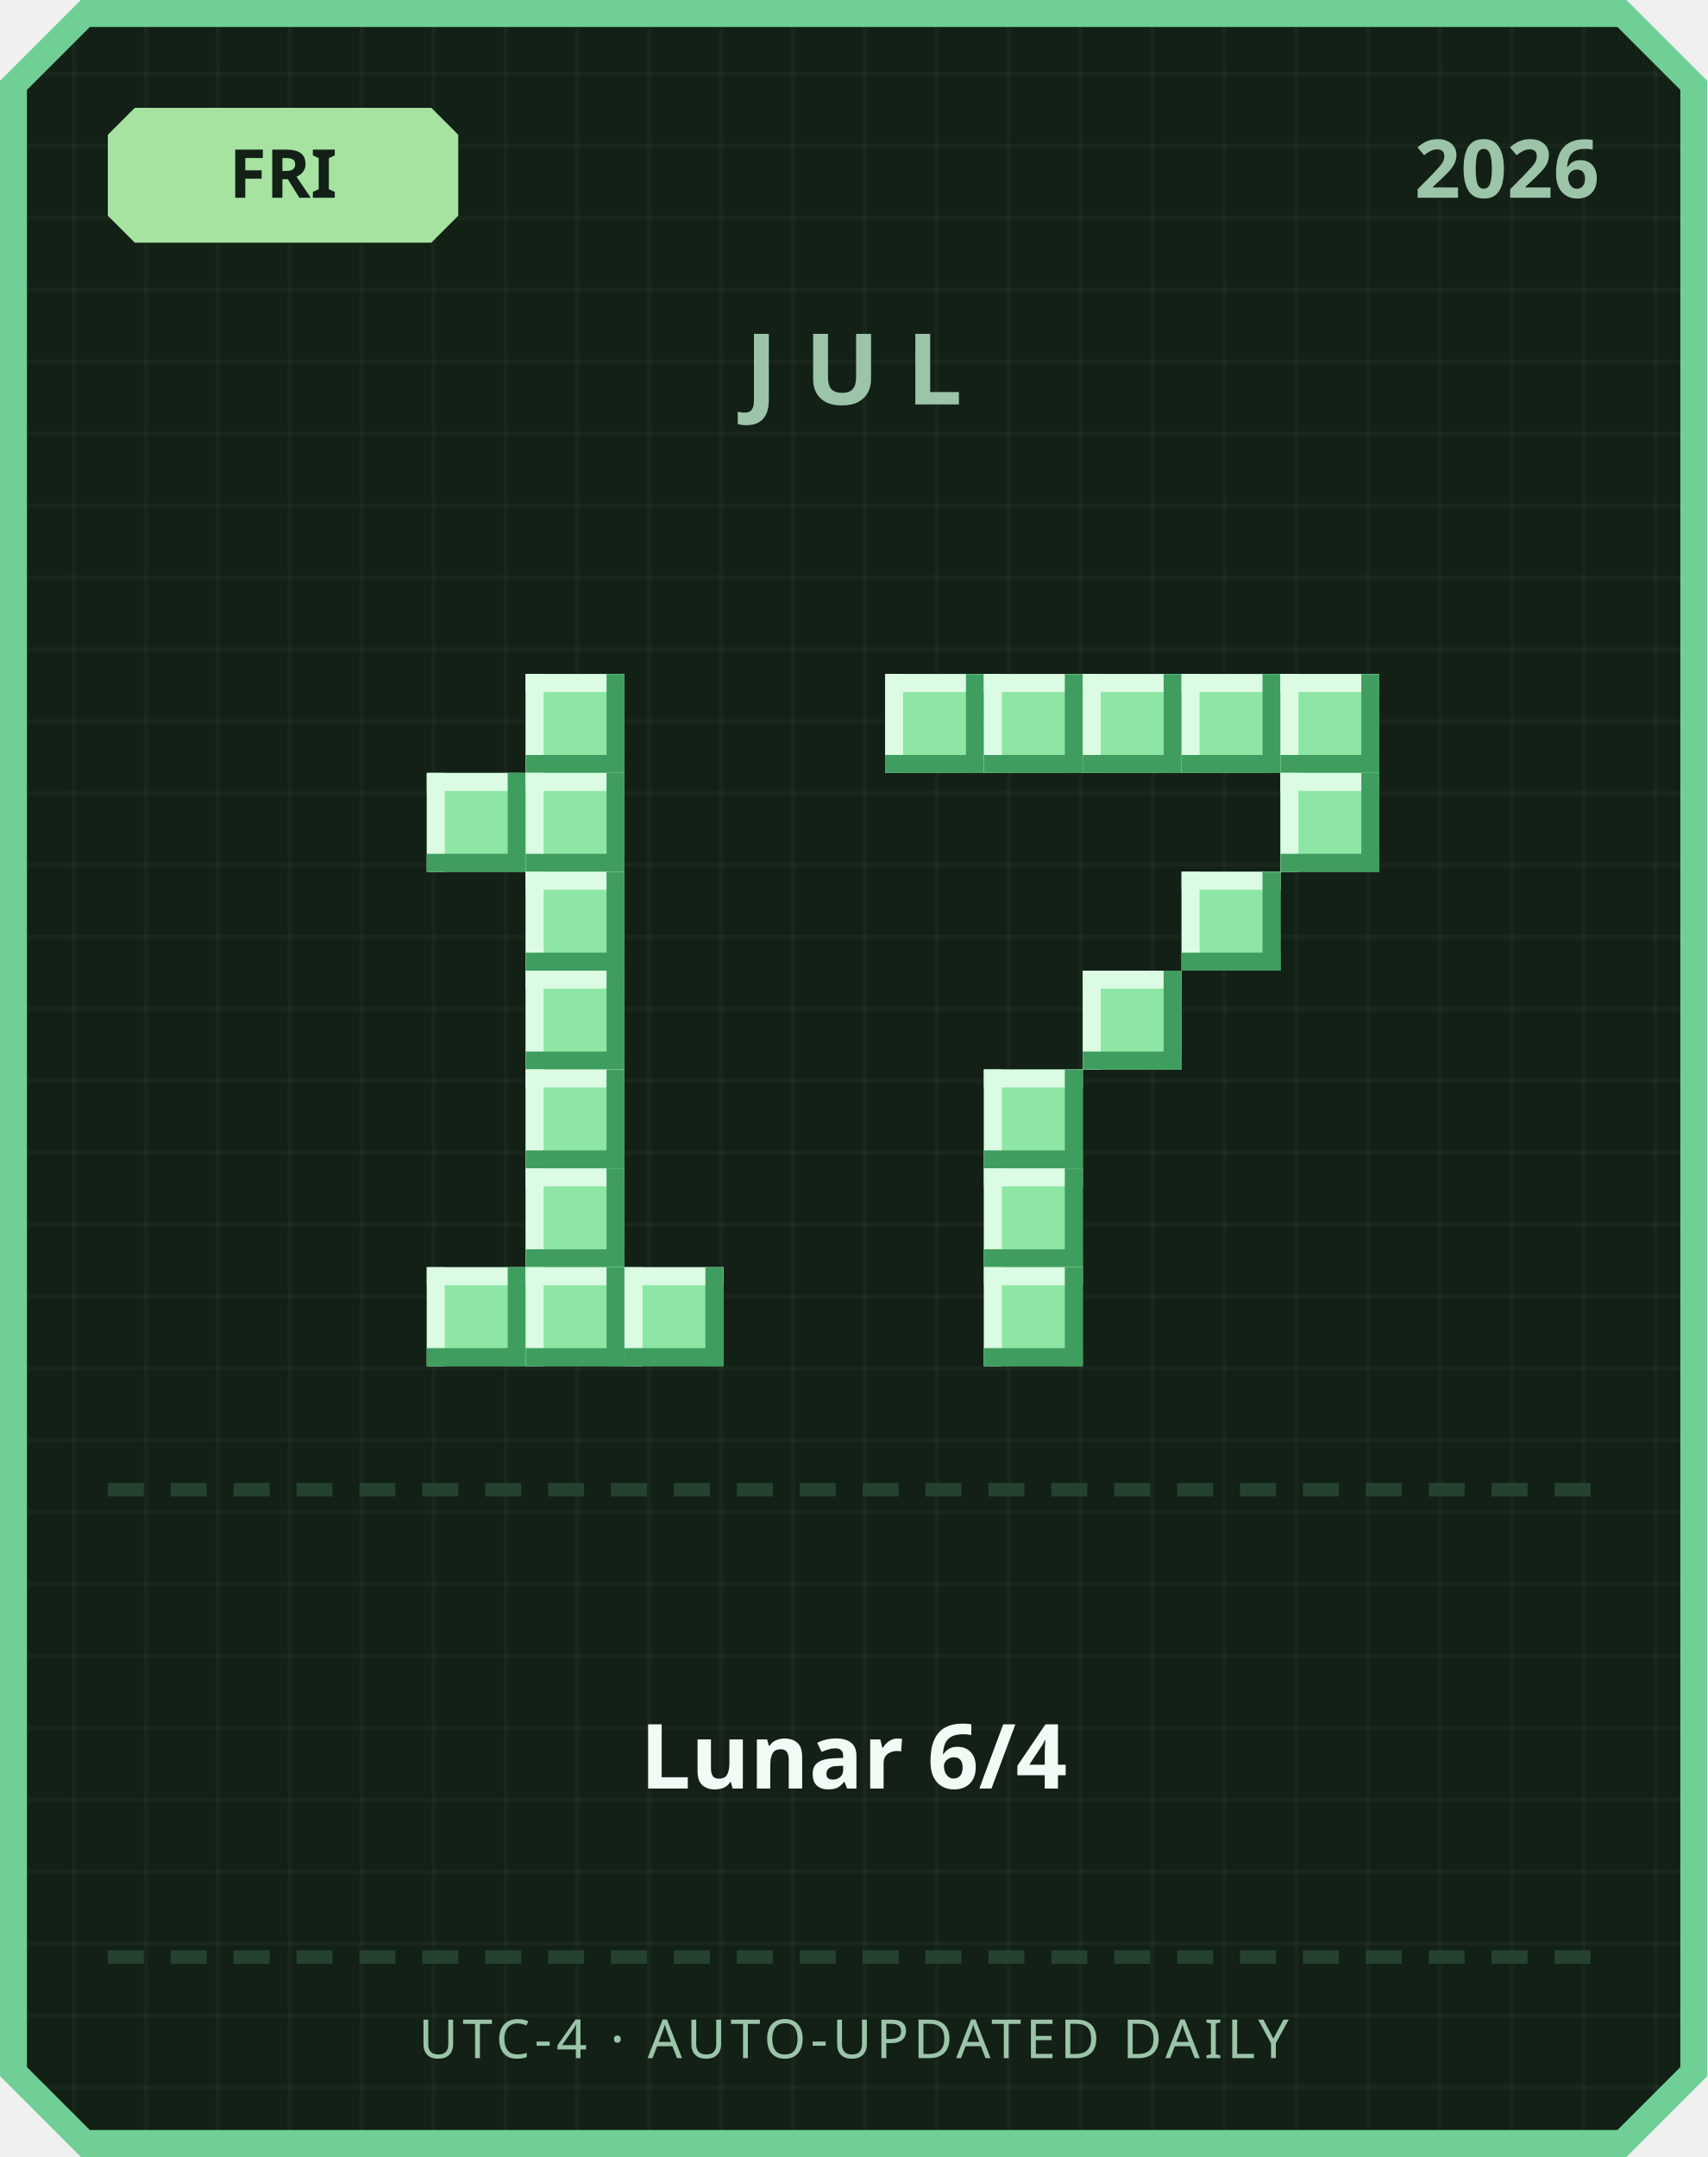
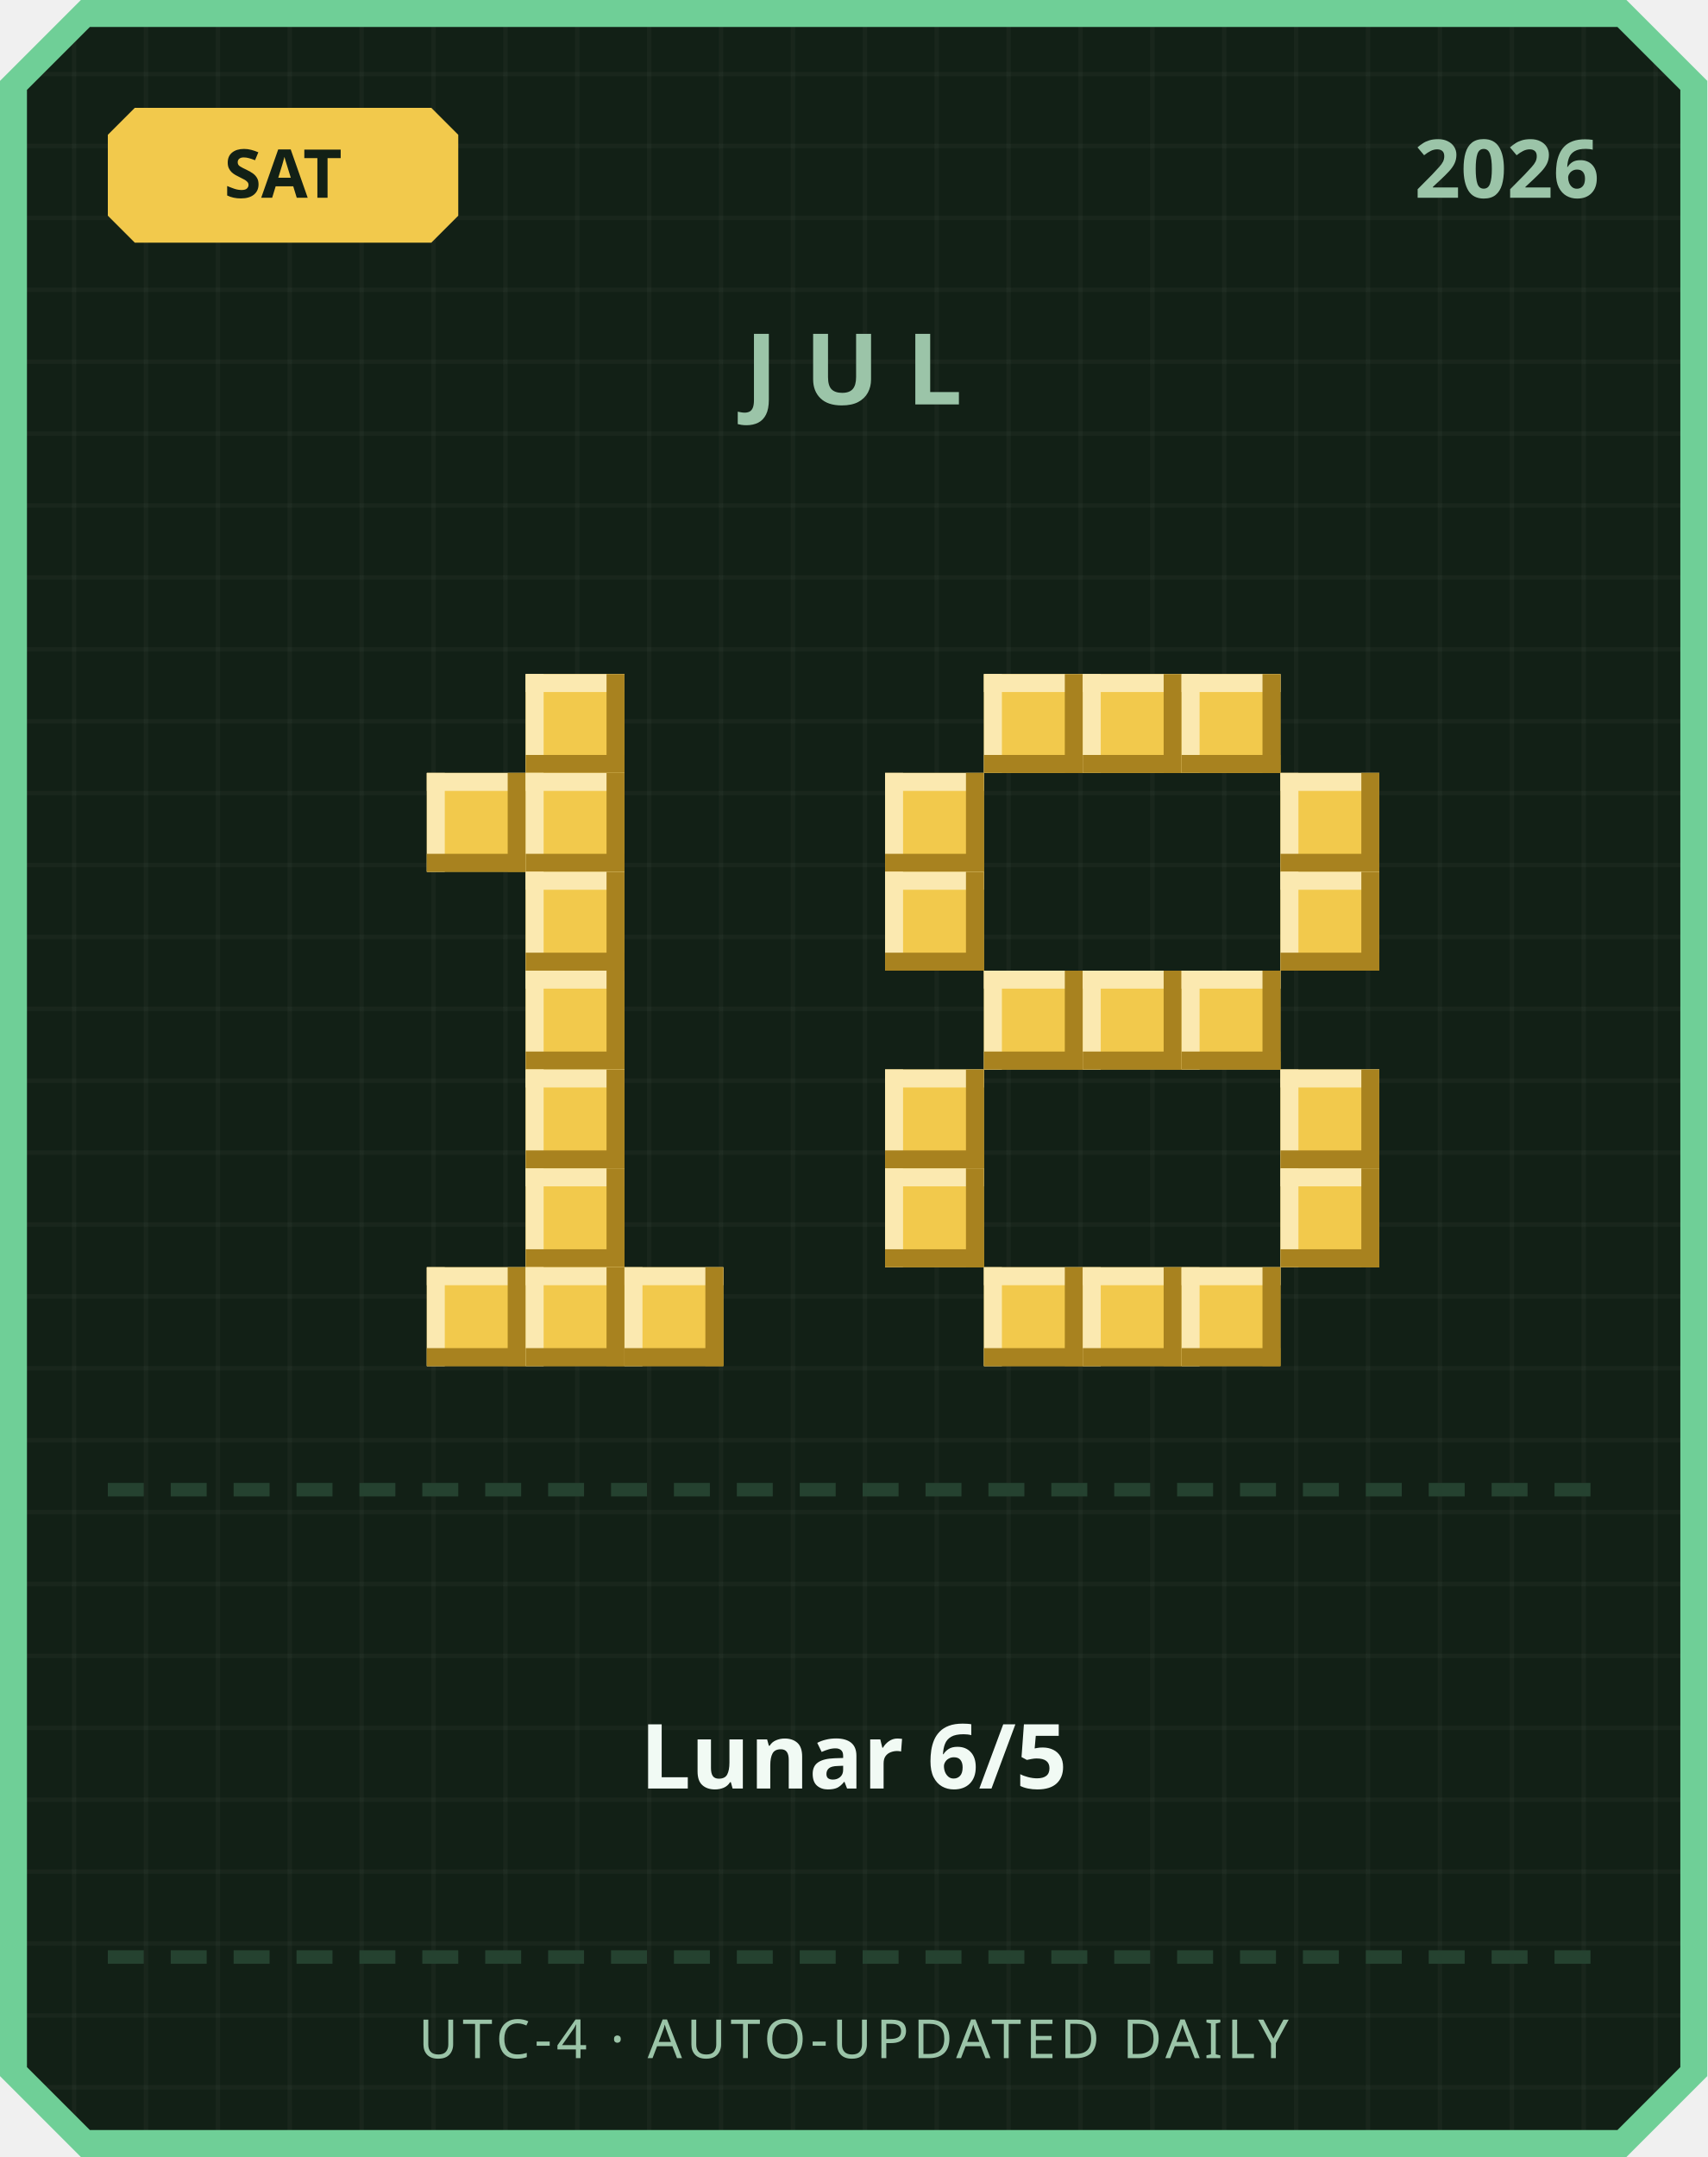
<svg xmlns="http://www.w3.org/2000/svg" width="380" height="480" viewBox="0 0 380 480">
  <defs>
    <pattern id="grid" width="16" height="16" patternUnits="userSpaceOnUse">
      <rect width="16" height="16" fill="#122016" />
      <rect width="1" height="16" fill="#ffffff" opacity="0.03" />
      <rect width="16" height="1" fill="#ffffff" opacity="0.03" />
    </pattern>
  </defs>
  <path d="M 18,0 L 362,0 L 380,18 L 380,462 L 362,480 L 18,480 L 0,462 L 0,18 Z" fill="#6fcf97" />
  <path d="M 20,6 L 360,6 L 374,20 L 374,460 L 360,474 L 20,474 L 6,460 L 6,20 Z" fill="url(#grid)" />
-   <path d="M 30,24 L 96,24 L 102,30 L 102,48 L 96,54 L 30,54 L 24,48 L 24,30 Z" fill="#a6e3a1" />
-   <text x="63" y="44" text-anchor="middle" font-family="'Segoe UI', sans-serif" font-size="15" font-weight="700" fill="#122016">FRI</text>
+   <path d="M 30,24 L 96,24 L 102,30 L 102,48 L 96,54 L 30,54 L 24,48 L 24,30 Z" fill="#f2c94c" />
+   <text x="63" y="44" text-anchor="middle" font-family="'Segoe UI', sans-serif" font-size="15" font-weight="700" fill="#122016">SAT</text>
  <text x="356" y="44" text-anchor="end" font-family="'Segoe UI', sans-serif" font-size="18" font-weight="700" fill="#9bc4a8">2026</text>
  <text x="190" y="90" text-anchor="middle" font-family="'Segoe UI', sans-serif" font-size="22" font-weight="700" letter-spacing="6" fill="#9bc4a8">JUL</text>
-   <rect x="117" y="150" width="22" height="22" fill="#8ee6a5" />
-   <rect x="117" y="150" width="22" height="4" fill="#dbfbe3" />
-   <rect x="117" y="150" width="4" height="22" fill="#dbfbe3" />
-   <rect x="117" y="168" width="22" height="4" fill="#3f9e5f" />
-   <rect x="135" y="150" width="4" height="22" fill="#3f9e5f" />
-   <rect x="95" y="172" width="22" height="22" fill="#8ee6a5" />
-   <rect x="95" y="172" width="22" height="4" fill="#dbfbe3" />
-   <rect x="95" y="172" width="4" height="22" fill="#dbfbe3" />
-   <rect x="95" y="190" width="22" height="4" fill="#3f9e5f" />
-   <rect x="113" y="172" width="4" height="22" fill="#3f9e5f" />
-   <rect x="117" y="172" width="22" height="22" fill="#8ee6a5" />
-   <rect x="117" y="172" width="22" height="4" fill="#dbfbe3" />
-   <rect x="117" y="172" width="4" height="22" fill="#dbfbe3" />
-   <rect x="117" y="190" width="22" height="4" fill="#3f9e5f" />
-   <rect x="135" y="172" width="4" height="22" fill="#3f9e5f" />
-   <rect x="117" y="194" width="22" height="22" fill="#8ee6a5" />
-   <rect x="117" y="194" width="22" height="4" fill="#dbfbe3" />
-   <rect x="117" y="194" width="4" height="22" fill="#dbfbe3" />
-   <rect x="117" y="212" width="22" height="4" fill="#3f9e5f" />
-   <rect x="135" y="194" width="4" height="22" fill="#3f9e5f" />
-   <rect x="117" y="216" width="22" height="22" fill="#8ee6a5" />
-   <rect x="117" y="216" width="22" height="4" fill="#dbfbe3" />
-   <rect x="117" y="216" width="4" height="22" fill="#dbfbe3" />
-   <rect x="117" y="234" width="22" height="4" fill="#3f9e5f" />
-   <rect x="135" y="216" width="4" height="22" fill="#3f9e5f" />
-   <rect x="117" y="238" width="22" height="22" fill="#8ee6a5" />
-   <rect x="117" y="238" width="22" height="4" fill="#dbfbe3" />
-   <rect x="117" y="238" width="4" height="22" fill="#dbfbe3" />
-   <rect x="117" y="256" width="22" height="4" fill="#3f9e5f" />
-   <rect x="135" y="238" width="4" height="22" fill="#3f9e5f" />
-   <rect x="117" y="260" width="22" height="22" fill="#8ee6a5" />
-   <rect x="117" y="260" width="22" height="4" fill="#dbfbe3" />
-   <rect x="117" y="260" width="4" height="22" fill="#dbfbe3" />
-   <rect x="117" y="278" width="22" height="4" fill="#3f9e5f" />
-   <rect x="135" y="260" width="4" height="22" fill="#3f9e5f" />
-   <rect x="95" y="282" width="22" height="22" fill="#8ee6a5" />
-   <rect x="95" y="282" width="22" height="4" fill="#dbfbe3" />
-   <rect x="95" y="282" width="4" height="22" fill="#dbfbe3" />
-   <rect x="95" y="300" width="22" height="4" fill="#3f9e5f" />
-   <rect x="113" y="282" width="4" height="22" fill="#3f9e5f" />
-   <rect x="117" y="282" width="22" height="22" fill="#8ee6a5" />
-   <rect x="117" y="282" width="22" height="4" fill="#dbfbe3" />
-   <rect x="117" y="282" width="4" height="22" fill="#dbfbe3" />
-   <rect x="117" y="300" width="22" height="4" fill="#3f9e5f" />
-   <rect x="135" y="282" width="4" height="22" fill="#3f9e5f" />
-   <rect x="139" y="282" width="22" height="22" fill="#8ee6a5" />
-   <rect x="139" y="282" width="22" height="4" fill="#dbfbe3" />
-   <rect x="139" y="282" width="4" height="22" fill="#dbfbe3" />
-   <rect x="139" y="300" width="22" height="4" fill="#3f9e5f" />
-   <rect x="157" y="282" width="4" height="22" fill="#3f9e5f" />
-   <rect x="197" y="150" width="22" height="22" fill="#8ee6a5" />
-   <rect x="197" y="150" width="22" height="4" fill="#dbfbe3" />
-   <rect x="197" y="150" width="4" height="22" fill="#dbfbe3" />
-   <rect x="197" y="168" width="22" height="4" fill="#3f9e5f" />
-   <rect x="215" y="150" width="4" height="22" fill="#3f9e5f" />
-   <rect x="219" y="150" width="22" height="22" fill="#8ee6a5" />
-   <rect x="219" y="150" width="22" height="4" fill="#dbfbe3" />
-   <rect x="219" y="150" width="4" height="22" fill="#dbfbe3" />
-   <rect x="219" y="168" width="22" height="4" fill="#3f9e5f" />
-   <rect x="237" y="150" width="4" height="22" fill="#3f9e5f" />
-   <rect x="241" y="150" width="22" height="22" fill="#8ee6a5" />
-   <rect x="241" y="150" width="22" height="4" fill="#dbfbe3" />
-   <rect x="241" y="150" width="4" height="22" fill="#dbfbe3" />
-   <rect x="241" y="168" width="22" height="4" fill="#3f9e5f" />
-   <rect x="259" y="150" width="4" height="22" fill="#3f9e5f" />
-   <rect x="263" y="150" width="22" height="22" fill="#8ee6a5" />
-   <rect x="263" y="150" width="22" height="4" fill="#dbfbe3" />
-   <rect x="263" y="150" width="4" height="22" fill="#dbfbe3" />
-   <rect x="263" y="168" width="22" height="4" fill="#3f9e5f" />
-   <rect x="281" y="150" width="4" height="22" fill="#3f9e5f" />
-   <rect x="285" y="150" width="22" height="22" fill="#8ee6a5" />
-   <rect x="285" y="150" width="22" height="4" fill="#dbfbe3" />
-   <rect x="285" y="150" width="4" height="22" fill="#dbfbe3" />
-   <rect x="285" y="168" width="22" height="4" fill="#3f9e5f" />
-   <rect x="303" y="150" width="4" height="22" fill="#3f9e5f" />
-   <rect x="285" y="172" width="22" height="22" fill="#8ee6a5" />
-   <rect x="285" y="172" width="22" height="4" fill="#dbfbe3" />
-   <rect x="285" y="172" width="4" height="22" fill="#dbfbe3" />
-   <rect x="285" y="190" width="22" height="4" fill="#3f9e5f" />
-   <rect x="303" y="172" width="4" height="22" fill="#3f9e5f" />
-   <rect x="263" y="194" width="22" height="22" fill="#8ee6a5" />
-   <rect x="263" y="194" width="22" height="4" fill="#dbfbe3" />
-   <rect x="263" y="194" width="4" height="22" fill="#dbfbe3" />
-   <rect x="263" y="212" width="22" height="4" fill="#3f9e5f" />
-   <rect x="281" y="194" width="4" height="22" fill="#3f9e5f" />
-   <rect x="241" y="216" width="22" height="22" fill="#8ee6a5" />
-   <rect x="241" y="216" width="22" height="4" fill="#dbfbe3" />
-   <rect x="241" y="216" width="4" height="22" fill="#dbfbe3" />
-   <rect x="241" y="234" width="22" height="4" fill="#3f9e5f" />
-   <rect x="259" y="216" width="4" height="22" fill="#3f9e5f" />
-   <rect x="219" y="238" width="22" height="22" fill="#8ee6a5" />
-   <rect x="219" y="238" width="22" height="4" fill="#dbfbe3" />
-   <rect x="219" y="238" width="4" height="22" fill="#dbfbe3" />
-   <rect x="219" y="256" width="22" height="4" fill="#3f9e5f" />
-   <rect x="237" y="238" width="4" height="22" fill="#3f9e5f" />
-   <rect x="219" y="260" width="22" height="22" fill="#8ee6a5" />
-   <rect x="219" y="260" width="22" height="4" fill="#dbfbe3" />
-   <rect x="219" y="260" width="4" height="22" fill="#dbfbe3" />
-   <rect x="219" y="278" width="22" height="4" fill="#3f9e5f" />
-   <rect x="237" y="260" width="4" height="22" fill="#3f9e5f" />
-   <rect x="219" y="282" width="22" height="22" fill="#8ee6a5" />
-   <rect x="219" y="282" width="22" height="4" fill="#dbfbe3" />
-   <rect x="219" y="282" width="4" height="22" fill="#dbfbe3" />
-   <rect x="219" y="300" width="22" height="4" fill="#3f9e5f" />
-   <rect x="237" y="282" width="4" height="22" fill="#3f9e5f" />
+   <rect x="117" y="150" width="22" height="22" fill="#f2c94c" />
+   <rect x="117" y="150" width="22" height="4" fill="#fbe9b0" />
+   <rect x="117" y="150" width="4" height="22" fill="#fbe9b0" />
+   <rect x="117" y="168" width="22" height="4" fill="#a8821f" />
+   <rect x="135" y="150" width="4" height="22" fill="#a8821f" />
+   <rect x="95" y="172" width="22" height="22" fill="#f2c94c" />
+   <rect x="95" y="172" width="22" height="4" fill="#fbe9b0" />
+   <rect x="95" y="172" width="4" height="22" fill="#fbe9b0" />
+   <rect x="95" y="190" width="22" height="4" fill="#a8821f" />
+   <rect x="113" y="172" width="4" height="22" fill="#a8821f" />
+   <rect x="117" y="172" width="22" height="22" fill="#f2c94c" />
+   <rect x="117" y="172" width="22" height="4" fill="#fbe9b0" />
+   <rect x="117" y="172" width="4" height="22" fill="#fbe9b0" />
+   <rect x="117" y="190" width="22" height="4" fill="#a8821f" />
+   <rect x="135" y="172" width="4" height="22" fill="#a8821f" />
+   <rect x="117" y="194" width="22" height="22" fill="#f2c94c" />
+   <rect x="117" y="194" width="22" height="4" fill="#fbe9b0" />
+   <rect x="117" y="194" width="4" height="22" fill="#fbe9b0" />
+   <rect x="117" y="212" width="22" height="4" fill="#a8821f" />
+   <rect x="135" y="194" width="4" height="22" fill="#a8821f" />
+   <rect x="117" y="216" width="22" height="22" fill="#f2c94c" />
+   <rect x="117" y="216" width="22" height="4" fill="#fbe9b0" />
+   <rect x="117" y="216" width="4" height="22" fill="#fbe9b0" />
+   <rect x="117" y="234" width="22" height="4" fill="#a8821f" />
+   <rect x="135" y="216" width="4" height="22" fill="#a8821f" />
+   <rect x="117" y="238" width="22" height="22" fill="#f2c94c" />
+   <rect x="117" y="238" width="22" height="4" fill="#fbe9b0" />
+   <rect x="117" y="238" width="4" height="22" fill="#fbe9b0" />
+   <rect x="117" y="256" width="22" height="4" fill="#a8821f" />
+   <rect x="135" y="238" width="4" height="22" fill="#a8821f" />
+   <rect x="117" y="260" width="22" height="22" fill="#f2c94c" />
+   <rect x="117" y="260" width="22" height="4" fill="#fbe9b0" />
+   <rect x="117" y="260" width="4" height="22" fill="#fbe9b0" />
+   <rect x="117" y="278" width="22" height="4" fill="#a8821f" />
+   <rect x="135" y="260" width="4" height="22" fill="#a8821f" />
+   <rect x="95" y="282" width="22" height="22" fill="#f2c94c" />
+   <rect x="95" y="282" width="22" height="4" fill="#fbe9b0" />
+   <rect x="95" y="282" width="4" height="22" fill="#fbe9b0" />
+   <rect x="95" y="300" width="22" height="4" fill="#a8821f" />
+   <rect x="113" y="282" width="4" height="22" fill="#a8821f" />
+   <rect x="117" y="282" width="22" height="22" fill="#f2c94c" />
+   <rect x="117" y="282" width="22" height="4" fill="#fbe9b0" />
+   <rect x="117" y="282" width="4" height="22" fill="#fbe9b0" />
+   <rect x="117" y="300" width="22" height="4" fill="#a8821f" />
+   <rect x="135" y="282" width="4" height="22" fill="#a8821f" />
+   <rect x="139" y="282" width="22" height="22" fill="#f2c94c" />
+   <rect x="139" y="282" width="22" height="4" fill="#fbe9b0" />
+   <rect x="139" y="282" width="4" height="22" fill="#fbe9b0" />
+   <rect x="139" y="300" width="22" height="4" fill="#a8821f" />
+   <rect x="157" y="282" width="4" height="22" fill="#a8821f" />
+   <rect x="219" y="150" width="22" height="22" fill="#f2c94c" />
+   <rect x="219" y="150" width="22" height="4" fill="#fbe9b0" />
+   <rect x="219" y="150" width="4" height="22" fill="#fbe9b0" />
+   <rect x="219" y="168" width="22" height="4" fill="#a8821f" />
+   <rect x="237" y="150" width="4" height="22" fill="#a8821f" />
+   <rect x="241" y="150" width="22" height="22" fill="#f2c94c" />
+   <rect x="241" y="150" width="22" height="4" fill="#fbe9b0" />
+   <rect x="241" y="150" width="4" height="22" fill="#fbe9b0" />
+   <rect x="241" y="168" width="22" height="4" fill="#a8821f" />
+   <rect x="259" y="150" width="4" height="22" fill="#a8821f" />
+   <rect x="263" y="150" width="22" height="22" fill="#f2c94c" />
+   <rect x="263" y="150" width="22" height="4" fill="#fbe9b0" />
+   <rect x="263" y="150" width="4" height="22" fill="#fbe9b0" />
+   <rect x="263" y="168" width="22" height="4" fill="#a8821f" />
+   <rect x="281" y="150" width="4" height="22" fill="#a8821f" />
+   <rect x="197" y="172" width="22" height="22" fill="#f2c94c" />
+   <rect x="197" y="172" width="22" height="4" fill="#fbe9b0" />
+   <rect x="197" y="172" width="4" height="22" fill="#fbe9b0" />
+   <rect x="197" y="190" width="22" height="4" fill="#a8821f" />
+   <rect x="215" y="172" width="4" height="22" fill="#a8821f" />
+   <rect x="285" y="172" width="22" height="22" fill="#f2c94c" />
+   <rect x="285" y="172" width="22" height="4" fill="#fbe9b0" />
+   <rect x="285" y="172" width="4" height="22" fill="#fbe9b0" />
+   <rect x="285" y="190" width="22" height="4" fill="#a8821f" />
+   <rect x="303" y="172" width="4" height="22" fill="#a8821f" />
+   <rect x="197" y="194" width="22" height="22" fill="#f2c94c" />
+   <rect x="197" y="194" width="22" height="4" fill="#fbe9b0" />
+   <rect x="197" y="194" width="4" height="22" fill="#fbe9b0" />
+   <rect x="197" y="212" width="22" height="4" fill="#a8821f" />
+   <rect x="215" y="194" width="4" height="22" fill="#a8821f" />
+   <rect x="285" y="194" width="22" height="22" fill="#f2c94c" />
+   <rect x="285" y="194" width="22" height="4" fill="#fbe9b0" />
+   <rect x="285" y="194" width="4" height="22" fill="#fbe9b0" />
+   <rect x="285" y="212" width="22" height="4" fill="#a8821f" />
+   <rect x="303" y="194" width="4" height="22" fill="#a8821f" />
+   <rect x="219" y="216" width="22" height="22" fill="#f2c94c" />
+   <rect x="219" y="216" width="22" height="4" fill="#fbe9b0" />
+   <rect x="219" y="216" width="4" height="22" fill="#fbe9b0" />
+   <rect x="219" y="234" width="22" height="4" fill="#a8821f" />
+   <rect x="237" y="216" width="4" height="22" fill="#a8821f" />
+   <rect x="241" y="216" width="22" height="22" fill="#f2c94c" />
+   <rect x="241" y="216" width="22" height="4" fill="#fbe9b0" />
+   <rect x="241" y="216" width="4" height="22" fill="#fbe9b0" />
+   <rect x="241" y="234" width="22" height="4" fill="#a8821f" />
+   <rect x="259" y="216" width="4" height="22" fill="#a8821f" />
+   <rect x="263" y="216" width="22" height="22" fill="#f2c94c" />
+   <rect x="263" y="216" width="22" height="4" fill="#fbe9b0" />
+   <rect x="263" y="216" width="4" height="22" fill="#fbe9b0" />
+   <rect x="263" y="234" width="22" height="4" fill="#a8821f" />
+   <rect x="281" y="216" width="4" height="22" fill="#a8821f" />
+   <rect x="197" y="238" width="22" height="22" fill="#f2c94c" />
+   <rect x="197" y="238" width="22" height="4" fill="#fbe9b0" />
+   <rect x="197" y="238" width="4" height="22" fill="#fbe9b0" />
+   <rect x="197" y="256" width="22" height="4" fill="#a8821f" />
+   <rect x="215" y="238" width="4" height="22" fill="#a8821f" />
+   <rect x="285" y="238" width="22" height="22" fill="#f2c94c" />
+   <rect x="285" y="238" width="22" height="4" fill="#fbe9b0" />
+   <rect x="285" y="238" width="4" height="22" fill="#fbe9b0" />
+   <rect x="285" y="256" width="22" height="4" fill="#a8821f" />
+   <rect x="303" y="238" width="4" height="22" fill="#a8821f" />
+   <rect x="197" y="260" width="22" height="22" fill="#f2c94c" />
+   <rect x="197" y="260" width="22" height="4" fill="#fbe9b0" />
+   <rect x="197" y="260" width="4" height="22" fill="#fbe9b0" />
+   <rect x="197" y="278" width="22" height="4" fill="#a8821f" />
+   <rect x="215" y="260" width="4" height="22" fill="#a8821f" />
+   <rect x="285" y="260" width="22" height="22" fill="#f2c94c" />
+   <rect x="285" y="260" width="22" height="4" fill="#fbe9b0" />
+   <rect x="285" y="260" width="4" height="22" fill="#fbe9b0" />
+   <rect x="285" y="278" width="22" height="4" fill="#a8821f" />
+   <rect x="303" y="260" width="4" height="22" fill="#a8821f" />
+   <rect x="219" y="282" width="22" height="22" fill="#f2c94c" />
+   <rect x="219" y="282" width="22" height="4" fill="#fbe9b0" />
+   <rect x="219" y="282" width="4" height="22" fill="#fbe9b0" />
+   <rect x="219" y="300" width="22" height="4" fill="#a8821f" />
+   <rect x="237" y="282" width="4" height="22" fill="#a8821f" />
+   <rect x="241" y="282" width="22" height="22" fill="#f2c94c" />
+   <rect x="241" y="282" width="22" height="4" fill="#fbe9b0" />
+   <rect x="241" y="282" width="4" height="22" fill="#fbe9b0" />
+   <rect x="241" y="300" width="22" height="4" fill="#a8821f" />
+   <rect x="259" y="282" width="4" height="22" fill="#a8821f" />
+   <rect x="263" y="282" width="22" height="22" fill="#f2c94c" />
+   <rect x="263" y="282" width="22" height="4" fill="#fbe9b0" />
+   <rect x="263" y="282" width="4" height="22" fill="#fbe9b0" />
+   <rect x="263" y="300" width="22" height="4" fill="#a8821f" />
+   <rect x="281" y="282" width="4" height="22" fill="#a8821f" />
  <rect x="24" y="330" width="8" height="3" fill="#254230" />
  <rect x="38" y="330" width="8" height="3" fill="#254230" />
  <rect x="52" y="330" width="8" height="3" fill="#254230" />
  <rect x="66" y="330" width="8" height="3" fill="#254230" />
  <rect x="80" y="330" width="8" height="3" fill="#254230" />
  <rect x="94" y="330" width="8" height="3" fill="#254230" />
  <rect x="108" y="330" width="8" height="3" fill="#254230" />
  <rect x="122" y="330" width="8" height="3" fill="#254230" />
  <rect x="136" y="330" width="8" height="3" fill="#254230" />
  <rect x="150" y="330" width="8" height="3" fill="#254230" />
  <rect x="164" y="330" width="8" height="3" fill="#254230" />
  <rect x="178" y="330" width="8" height="3" fill="#254230" />
  <rect x="192" y="330" width="8" height="3" fill="#254230" />
  <rect x="206" y="330" width="8" height="3" fill="#254230" />
  <rect x="220" y="330" width="8" height="3" fill="#254230" />
  <rect x="234" y="330" width="8" height="3" fill="#254230" />
  <rect x="248" y="330" width="8" height="3" fill="#254230" />
  <rect x="262" y="330" width="8" height="3" fill="#254230" />
  <rect x="276" y="330" width="8" height="3" fill="#254230" />
  <rect x="290" y="330" width="8" height="3" fill="#254230" />
  <rect x="304" y="330" width="8" height="3" fill="#254230" />
  <rect x="318" y="330" width="8" height="3" fill="#254230" />
  <rect x="332" y="330" width="8" height="3" fill="#254230" />
  <rect x="346" y="330" width="8" height="3" fill="#254230" />
-   <text x="190" y="398" text-anchor="middle" font-family="'Segoe UI', 'Microsoft JhengHei', sans-serif" font-size="20" font-weight="700" fill="#f1faf4">Lunar 6/4</text>
+   <text x="190" y="398" text-anchor="middle" font-family="'Segoe UI', 'Microsoft JhengHei', sans-serif" font-size="20" font-weight="700" fill="#f1faf4">Lunar 6/5</text>
  <rect x="24" y="434" width="8" height="3" fill="#254230" />
  <rect x="38" y="434" width="8" height="3" fill="#254230" />
  <rect x="52" y="434" width="8" height="3" fill="#254230" />
  <rect x="66" y="434" width="8" height="3" fill="#254230" />
  <rect x="80" y="434" width="8" height="3" fill="#254230" />
  <rect x="94" y="434" width="8" height="3" fill="#254230" />
  <rect x="108" y="434" width="8" height="3" fill="#254230" />
  <rect x="122" y="434" width="8" height="3" fill="#254230" />
  <rect x="136" y="434" width="8" height="3" fill="#254230" />
  <rect x="150" y="434" width="8" height="3" fill="#254230" />
  <rect x="164" y="434" width="8" height="3" fill="#254230" />
  <rect x="178" y="434" width="8" height="3" fill="#254230" />
  <rect x="192" y="434" width="8" height="3" fill="#254230" />
  <rect x="206" y="434" width="8" height="3" fill="#254230" />
  <rect x="220" y="434" width="8" height="3" fill="#254230" />
  <rect x="234" y="434" width="8" height="3" fill="#254230" />
  <rect x="248" y="434" width="8" height="3" fill="#254230" />
  <rect x="262" y="434" width="8" height="3" fill="#254230" />
  <rect x="276" y="434" width="8" height="3" fill="#254230" />
  <rect x="290" y="434" width="8" height="3" fill="#254230" />
  <rect x="304" y="434" width="8" height="3" fill="#254230" />
  <rect x="318" y="434" width="8" height="3" fill="#254230" />
  <rect x="332" y="434" width="8" height="3" fill="#254230" />
  <rect x="346" y="434" width="8" height="3" fill="#254230" />
  <text x="190" y="458" text-anchor="middle" font-family="'Segoe UI', sans-serif" font-size="12" letter-spacing="1" fill="#9bc4a8">UTC-4 · AUTO-UPDATED DAILY</text>
</svg>
